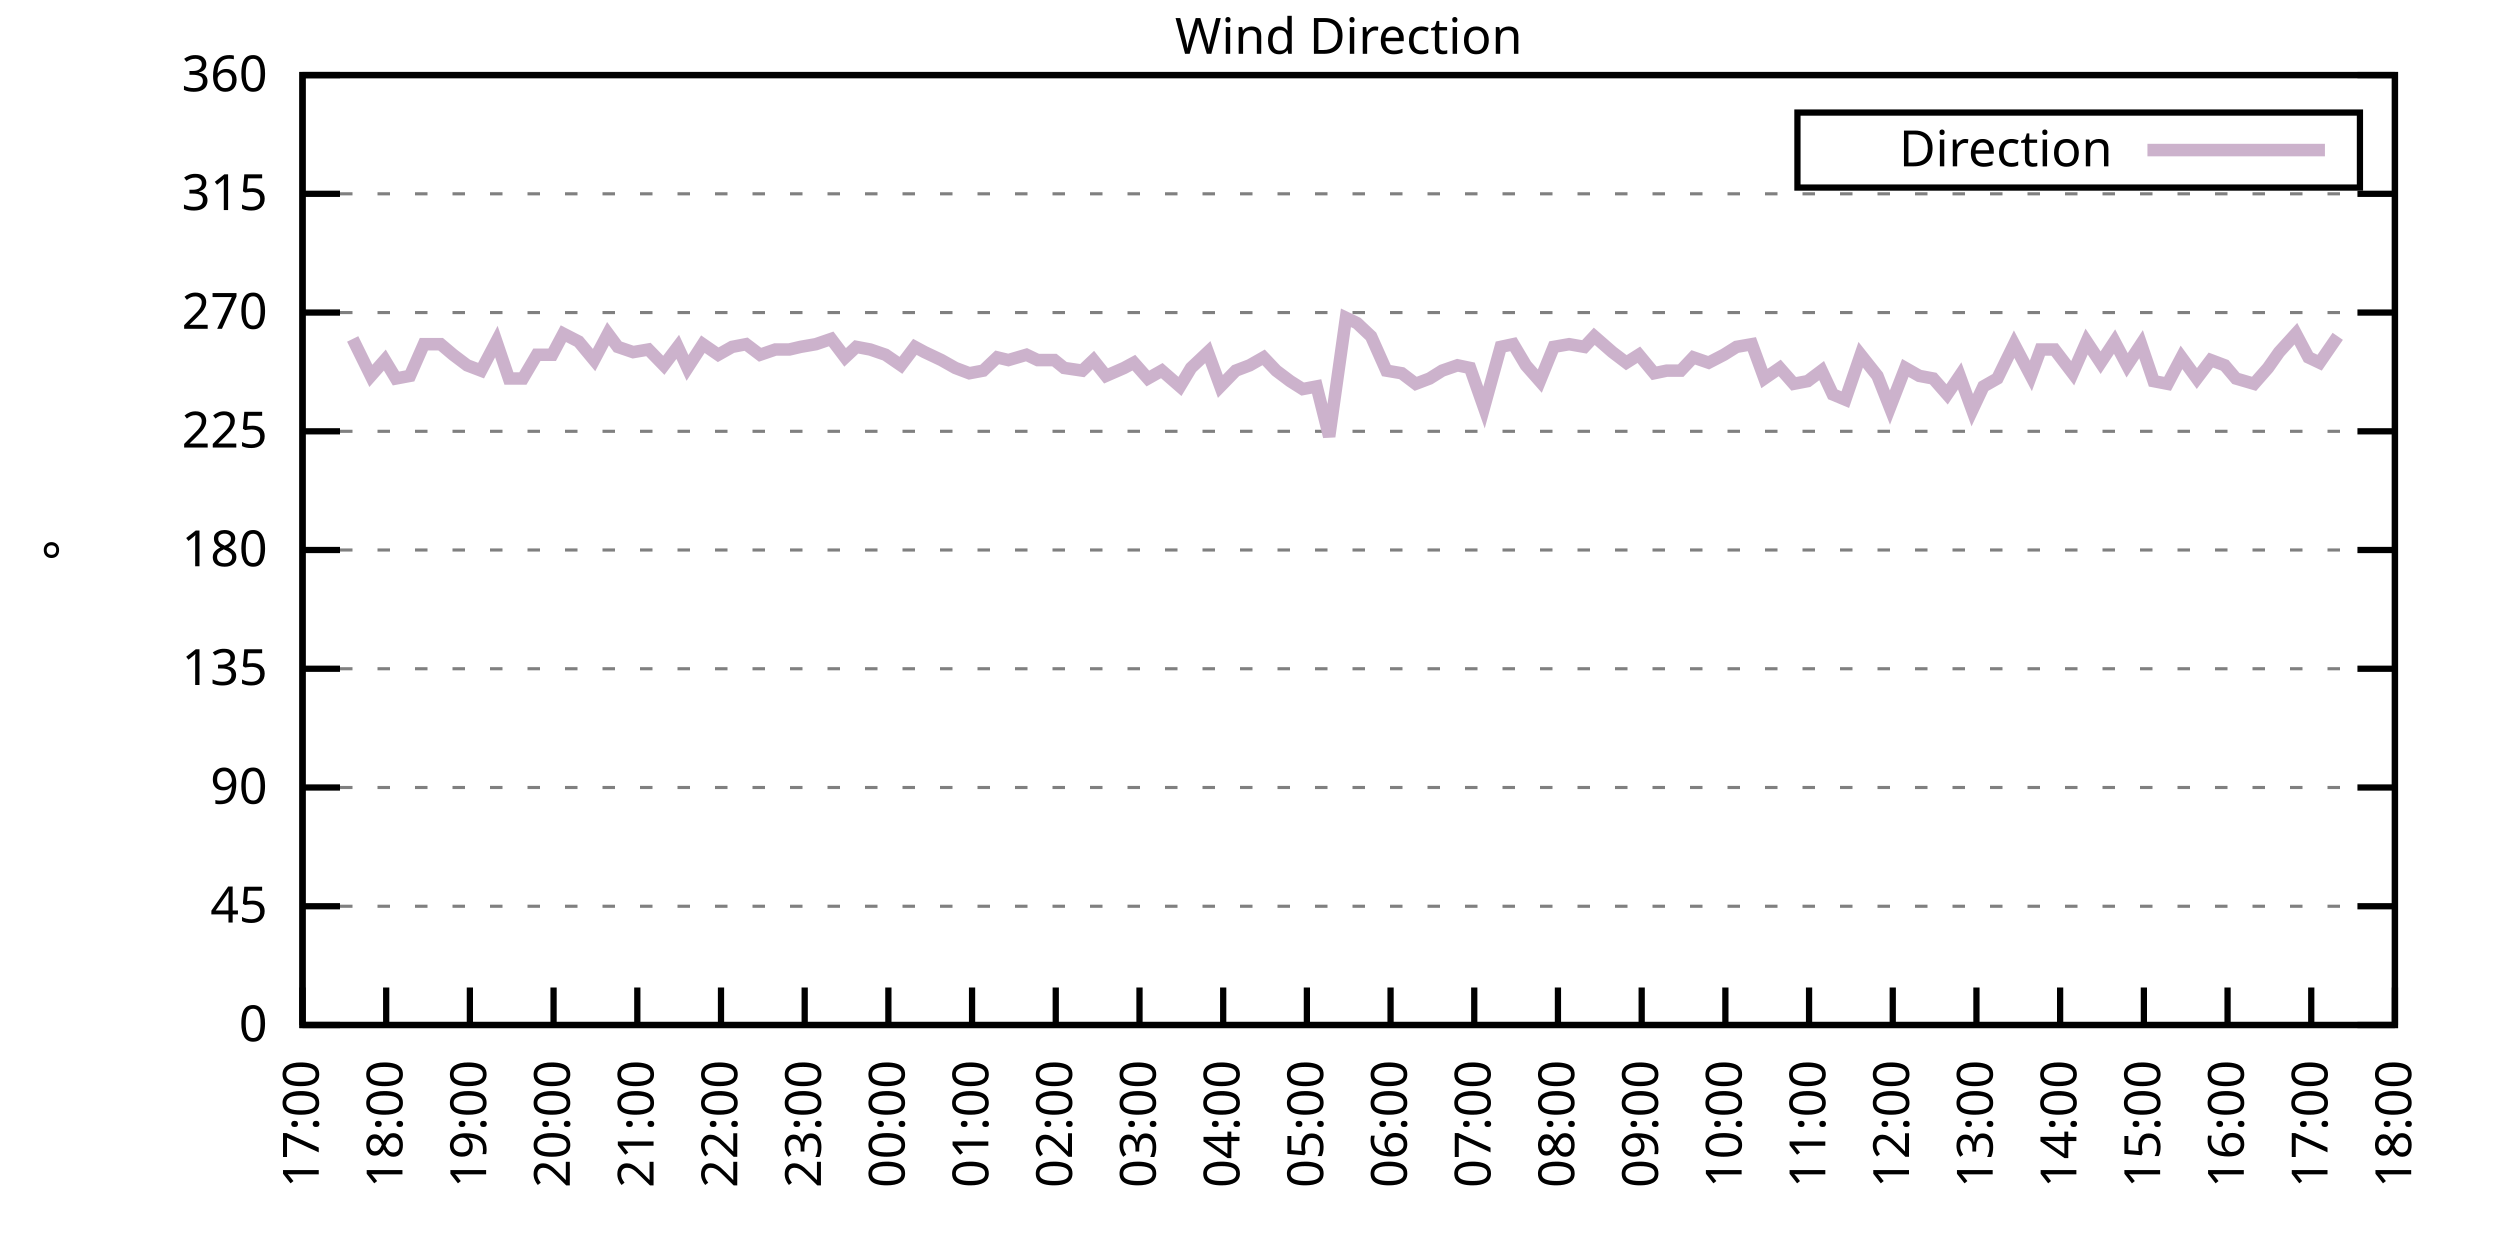
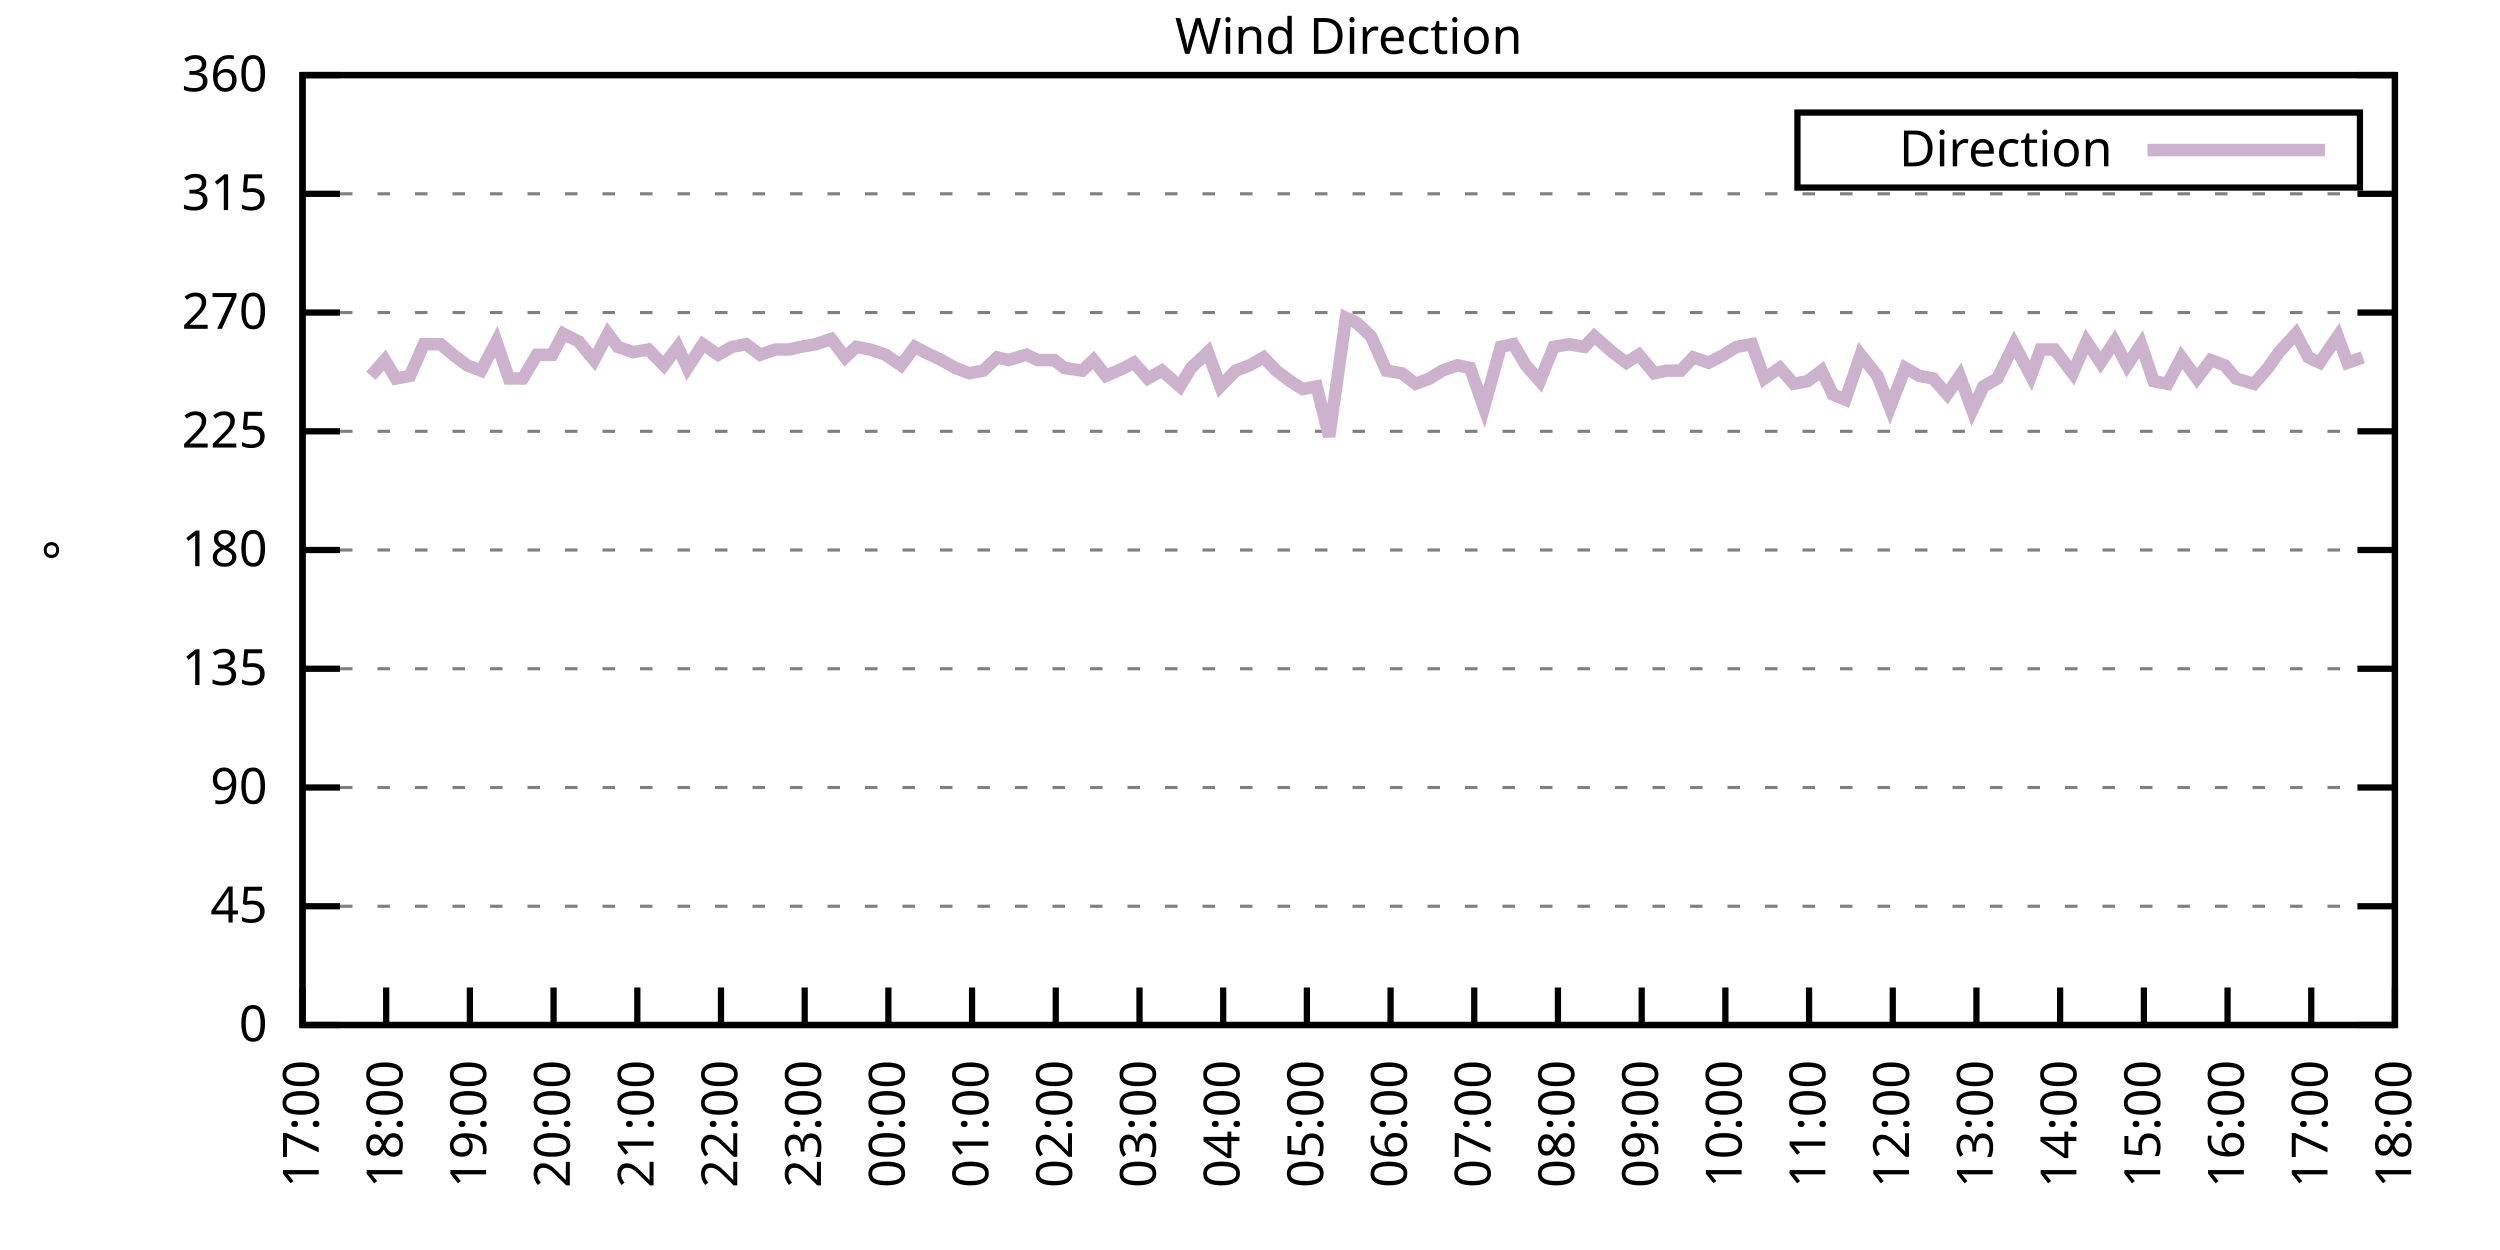
<svg xmlns="http://www.w3.org/2000/svg" xmlns:xlink="http://www.w3.org/1999/xlink" width="400" height="200" viewBox="0 0 400 200">
  <g id="gnuplot_canvas">
    <rect x="0" y="0" width="400" height="200" fill="none" />
    <defs>
      <circle id="gpDot" r="0.5" stroke-width="0.5" stroke="currentColor" />
      <path id="gpPt0" stroke-width="0.333" stroke="currentColor" d="M-1,0 h2 M0,-1 v2" />
      <path id="gpPt1" stroke-width="0.333" stroke="currentColor" d="M-1,-1 L1,1 M1,-1 L-1,1" />
      <path id="gpPt2" stroke-width="0.333" stroke="currentColor" d="M-1,0 L1,0 M0,-1 L0,1 M-1,-1 L1,1 M-1,1 L1,-1" />
      <rect id="gpPt3" stroke-width="0.333" stroke="currentColor" x="-1" y="-1" width="2" height="2" />
      <rect id="gpPt4" stroke-width="0.333" stroke="currentColor" fill="currentColor" x="-1" y="-1" width="2" height="2" />
      <circle id="gpPt5" stroke-width="0.333" stroke="currentColor" cx="0" cy="0" r="1" />
      <use xlink:href="#gpPt5" id="gpPt6" fill="currentColor" stroke="none" />
      <path id="gpPt7" stroke-width="0.333" stroke="currentColor" d="M0,-1.33 L-1.33,0.67 L1.33,0.67 z" />
      <use xlink:href="#gpPt7" id="gpPt8" fill="currentColor" stroke="none" />
      <use xlink:href="#gpPt7" id="gpPt9" stroke="currentColor" transform="rotate(180)" />
      <use xlink:href="#gpPt9" id="gpPt10" fill="currentColor" stroke="none" />
      <use xlink:href="#gpPt3" id="gpPt11" stroke="currentColor" transform="rotate(45)" />
      <use xlink:href="#gpPt11" id="gpPt12" fill="currentColor" stroke="none" />
      <path id="gpPt13" stroke-width="0.333" stroke="currentColor" d="M0,1.330 L1.265,0.411 L0.782,-1.067 L-0.782,-1.076 L-1.265,0.411 z" />
      <use xlink:href="#gpPt13" id="gpPt14" fill="currentColor" stroke="none" />
      <filter id="textbox" filterUnits="objectBoundingBox" x="0" y="0" height="1" width="1">
        <feFlood flood-color="white" flood-opacity="1" result="bgnd" />
        <feComposite in="SourceGraphic" in2="bgnd" operator="atop" />
      </filter>
      <filter id="greybox" filterUnits="objectBoundingBox" x="0" y="0" height="1" width="1">
        <feFlood flood-color="lightgrey" flood-opacity="1" result="grey" />
        <feComposite in="SourceGraphic" in2="grey" operator="atop" />
      </filter>
    </defs>
    <g fill="none" color="white" stroke="currentColor" stroke-width="1.00" stroke-linecap="butt" stroke-linejoin="miter">
</g>
    <g fill="none" color="black" stroke="currentColor" stroke-width="1.00" stroke-linecap="butt" stroke-linejoin="miter">
      <g stroke="none" shape-rendering="crispEdges">
        <polygon fill="rgb(255, 255, 255)" points="48.40,164.00 383.18,164.00 383.18,12.02 48.40,12.02 " />
      </g>
    </g>
    <g fill="none" color="black" stroke="currentColor" stroke-width="1.00" stroke-linecap="butt" stroke-linejoin="miter">
</g>
    <g fill="none" color="black" stroke="black" stroke-width="0.50" stroke-linecap="butt" stroke-linejoin="miter">
</g>
    <g fill="none" color="gray" stroke="currentColor" stroke-width="0.50" stroke-linecap="butt" stroke-linejoin="miter">
      <path stroke="gray" stroke-dasharray="2,4" class="gridline" d="M48.40,164.00 L383.19,164.00  " />
    </g>
    <g fill="none" color="gray" stroke="gray" stroke-width="1.00" stroke-linecap="butt" stroke-linejoin="miter">
</g>
    <g fill="none" color="black" stroke="currentColor" stroke-width="1.00" stroke-linecap="butt" stroke-linejoin="miter">
      <path stroke="black" d="M48.40,164.00 L54.40,164.00 M383.19,164.00 L377.19,164.00  " />
      <g transform="translate(42.80,166.60)" stroke="none" fill="black" font-family="Sans" font-size="8.00" text-anchor="end">
        <text>
          <tspan font-family="Sans"> 0</tspan>
        </text>
      </g>
    </g>
    <g fill="none" color="black" stroke="currentColor" stroke-width="1.00" stroke-linecap="butt" stroke-linejoin="miter">
</g>
    <g fill="none" color="black" stroke="black" stroke-width="0.50" stroke-linecap="butt" stroke-linejoin="miter">
</g>
    <g fill="none" color="gray" stroke="currentColor" stroke-width="0.50" stroke-linecap="butt" stroke-linejoin="miter">
      <path stroke="gray" stroke-dasharray="2,4" class="gridline" d="M48.40,145.00 L383.19,145.00  " />
    </g>
    <g fill="none" color="gray" stroke="gray" stroke-width="1.00" stroke-linecap="butt" stroke-linejoin="miter">
</g>
    <g fill="none" color="black" stroke="currentColor" stroke-width="1.00" stroke-linecap="butt" stroke-linejoin="miter">
      <path stroke="black" d="M48.40,145.00 L54.40,145.00 M383.19,145.00 L377.19,145.00  " />
      <g transform="translate(42.80,147.60)" stroke="none" fill="black" font-family="Sans" font-size="8.00" text-anchor="end">
        <text>
          <tspan font-family="Sans"> 45</tspan>
        </text>
      </g>
    </g>
    <g fill="none" color="black" stroke="currentColor" stroke-width="1.00" stroke-linecap="butt" stroke-linejoin="miter">
</g>
    <g fill="none" color="black" stroke="black" stroke-width="0.50" stroke-linecap="butt" stroke-linejoin="miter">
</g>
    <g fill="none" color="gray" stroke="currentColor" stroke-width="0.50" stroke-linecap="butt" stroke-linejoin="miter">
      <path stroke="gray" stroke-dasharray="2,4" class="gridline" d="M48.40,126.00 L383.19,126.00  " />
    </g>
    <g fill="none" color="gray" stroke="gray" stroke-width="1.00" stroke-linecap="butt" stroke-linejoin="miter">
</g>
    <g fill="none" color="black" stroke="currentColor" stroke-width="1.00" stroke-linecap="butt" stroke-linejoin="miter">
      <path stroke="black" d="M48.40,126.00 L54.40,126.00 M383.19,126.00 L377.19,126.00  " />
      <g transform="translate(42.80,128.60)" stroke="none" fill="black" font-family="Sans" font-size="8.00" text-anchor="end">
        <text>
          <tspan font-family="Sans"> 90</tspan>
        </text>
      </g>
    </g>
    <g fill="none" color="black" stroke="currentColor" stroke-width="1.00" stroke-linecap="butt" stroke-linejoin="miter">
</g>
    <g fill="none" color="black" stroke="black" stroke-width="0.50" stroke-linecap="butt" stroke-linejoin="miter">
</g>
    <g fill="none" color="gray" stroke="currentColor" stroke-width="0.50" stroke-linecap="butt" stroke-linejoin="miter">
      <path stroke="gray" stroke-dasharray="2,4" class="gridline" d="M48.40,107.00 L383.19,107.00  " />
    </g>
    <g fill="none" color="gray" stroke="gray" stroke-width="1.00" stroke-linecap="butt" stroke-linejoin="miter">
</g>
    <g fill="none" color="black" stroke="currentColor" stroke-width="1.00" stroke-linecap="butt" stroke-linejoin="miter">
      <path stroke="black" d="M48.40,107.00 L54.40,107.00 M383.19,107.00 L377.19,107.00  " />
      <g transform="translate(42.80,109.60)" stroke="none" fill="black" font-family="Sans" font-size="8.00" text-anchor="end">
        <text>
          <tspan font-family="Sans"> 135</tspan>
        </text>
      </g>
    </g>
    <g fill="none" color="black" stroke="currentColor" stroke-width="1.00" stroke-linecap="butt" stroke-linejoin="miter">
</g>
    <g fill="none" color="black" stroke="black" stroke-width="0.50" stroke-linecap="butt" stroke-linejoin="miter">
</g>
    <g fill="none" color="gray" stroke="currentColor" stroke-width="0.50" stroke-linecap="butt" stroke-linejoin="miter">
      <path stroke="gray" stroke-dasharray="2,4" class="gridline" d="M48.40,88.00 L383.19,88.00  " />
    </g>
    <g fill="none" color="gray" stroke="gray" stroke-width="1.00" stroke-linecap="butt" stroke-linejoin="miter">
</g>
    <g fill="none" color="black" stroke="currentColor" stroke-width="1.00" stroke-linecap="butt" stroke-linejoin="miter">
      <path stroke="black" d="M48.40,88.00 L54.40,88.00 M383.19,88.00 L377.19,88.00  " />
      <g transform="translate(42.80,90.60)" stroke="none" fill="black" font-family="Sans" font-size="8.00" text-anchor="end">
        <text>
          <tspan font-family="Sans"> 180</tspan>
        </text>
      </g>
    </g>
    <g fill="none" color="black" stroke="currentColor" stroke-width="1.00" stroke-linecap="butt" stroke-linejoin="miter">
</g>
    <g fill="none" color="black" stroke="black" stroke-width="0.50" stroke-linecap="butt" stroke-linejoin="miter">
</g>
    <g fill="none" color="gray" stroke="currentColor" stroke-width="0.50" stroke-linecap="butt" stroke-linejoin="miter">
      <path stroke="gray" stroke-dasharray="2,4" class="gridline" d="M48.40,69.01 L383.19,69.01  " />
    </g>
    <g fill="none" color="gray" stroke="gray" stroke-width="1.00" stroke-linecap="butt" stroke-linejoin="miter">
</g>
    <g fill="none" color="black" stroke="currentColor" stroke-width="1.00" stroke-linecap="butt" stroke-linejoin="miter">
      <path stroke="black" d="M48.40,69.01 L54.40,69.01 M383.19,69.01 L377.19,69.01  " />
      <g transform="translate(42.80,71.61)" stroke="none" fill="black" font-family="Sans" font-size="8.00" text-anchor="end">
        <text>
          <tspan font-family="Sans"> 225</tspan>
        </text>
      </g>
    </g>
    <g fill="none" color="black" stroke="currentColor" stroke-width="1.00" stroke-linecap="butt" stroke-linejoin="miter">
</g>
    <g fill="none" color="black" stroke="black" stroke-width="0.50" stroke-linecap="butt" stroke-linejoin="miter">
</g>
    <g fill="none" color="gray" stroke="currentColor" stroke-width="0.50" stroke-linecap="butt" stroke-linejoin="miter">
      <path stroke="gray" stroke-dasharray="2,4" class="gridline" d="M48.40,50.01 L383.19,50.01  " />
    </g>
    <g fill="none" color="gray" stroke="gray" stroke-width="1.00" stroke-linecap="butt" stroke-linejoin="miter">
</g>
    <g fill="none" color="black" stroke="currentColor" stroke-width="1.00" stroke-linecap="butt" stroke-linejoin="miter">
      <path stroke="black" d="M48.40,50.01 L54.40,50.01 M383.19,50.01 L377.19,50.01  " />
      <g transform="translate(42.80,52.61)" stroke="none" fill="black" font-family="Sans" font-size="8.00" text-anchor="end">
        <text>
          <tspan font-family="Sans"> 270</tspan>
        </text>
      </g>
    </g>
    <g fill="none" color="black" stroke="currentColor" stroke-width="1.00" stroke-linecap="butt" stroke-linejoin="miter">
</g>
    <g fill="none" color="black" stroke="black" stroke-width="0.50" stroke-linecap="butt" stroke-linejoin="miter">
</g>
    <g fill="none" color="gray" stroke="currentColor" stroke-width="0.50" stroke-linecap="butt" stroke-linejoin="miter">
      <path stroke="gray" stroke-dasharray="2,4" class="gridline" d="M48.40,31.01 L383.19,31.01  " />
    </g>
    <g fill="none" color="gray" stroke="gray" stroke-width="1.00" stroke-linecap="butt" stroke-linejoin="miter">
</g>
    <g fill="none" color="black" stroke="currentColor" stroke-width="1.00" stroke-linecap="butt" stroke-linejoin="miter">
      <path stroke="black" d="M48.40,31.01 L54.40,31.01 M383.19,31.01 L377.19,31.01  " />
      <g transform="translate(42.80,33.61)" stroke="none" fill="black" font-family="Sans" font-size="8.00" text-anchor="end">
        <text>
          <tspan font-family="Sans"> 315</tspan>
        </text>
      </g>
    </g>
    <g fill="none" color="black" stroke="currentColor" stroke-width="1.00" stroke-linecap="butt" stroke-linejoin="miter">
</g>
    <g fill="none" color="black" stroke="black" stroke-width="0.50" stroke-linecap="butt" stroke-linejoin="miter">
</g>
    <g fill="none" color="gray" stroke="currentColor" stroke-width="0.50" stroke-linecap="butt" stroke-linejoin="miter">
      <path stroke="gray" stroke-dasharray="2,4" class="gridline" d="M48.40,12.01 L383.19,12.01  " />
    </g>
    <g fill="none" color="gray" stroke="gray" stroke-width="1.00" stroke-linecap="butt" stroke-linejoin="miter">
</g>
    <g fill="none" color="black" stroke="currentColor" stroke-width="1.00" stroke-linecap="butt" stroke-linejoin="miter">
      <path stroke="black" d="M48.40,12.01 L54.40,12.01 M383.19,12.01 L377.19,12.01  " />
      <g transform="translate(42.80,14.61)" stroke="none" fill="black" font-family="Sans" font-size="8.00" text-anchor="end">
        <text>
          <tspan font-family="Sans"> 360</tspan>
        </text>
      </g>
    </g>
    <g fill="none" color="black" stroke="currentColor" stroke-width="1.00" stroke-linecap="butt" stroke-linejoin="miter">
      <path stroke="black" d="M48.40,164.00 L48.40,158.00  " />
      <g transform="translate(51.00,169.60) rotate(270.00)" stroke="none" fill="black" font-family="Sans" font-size="8.00" text-anchor="end">
        <text>
          <tspan font-family="Sans">17:00</tspan>
        </text>
      </g>
    </g>
    <g fill="none" color="black" stroke="currentColor" stroke-width="1.00" stroke-linecap="butt" stroke-linejoin="miter">
      <path stroke="black" d="M61.79,164.00 L61.79,158.00  " />
      <g transform="translate(64.39,169.60) rotate(270.00)" stroke="none" fill="black" font-family="Sans" font-size="8.00" text-anchor="end">
        <text>
          <tspan font-family="Sans">18:00</tspan>
        </text>
      </g>
    </g>
    <g fill="none" color="black" stroke="currentColor" stroke-width="1.00" stroke-linecap="butt" stroke-linejoin="miter">
      <path stroke="black" d="M75.18,164.00 L75.18,158.00  " />
      <g transform="translate(77.78,169.60) rotate(270.00)" stroke="none" fill="black" font-family="Sans" font-size="8.00" text-anchor="end">
        <text>
          <tspan font-family="Sans">19:00</tspan>
        </text>
      </g>
    </g>
    <g fill="none" color="black" stroke="currentColor" stroke-width="1.00" stroke-linecap="butt" stroke-linejoin="miter">
      <path stroke="black" d="M88.57,164.00 L88.57,158.00  " />
      <g transform="translate(91.17,169.60) rotate(270.00)" stroke="none" fill="black" font-family="Sans" font-size="8.00" text-anchor="end">
        <text>
          <tspan font-family="Sans">20:00</tspan>
        </text>
      </g>
    </g>
    <g fill="none" color="black" stroke="currentColor" stroke-width="1.00" stroke-linecap="butt" stroke-linejoin="miter">
      <path stroke="black" d="M101.97,164.00 L101.97,158.00  " />
      <g transform="translate(104.57,169.60) rotate(270.00)" stroke="none" fill="black" font-family="Sans" font-size="8.00" text-anchor="end">
        <text>
          <tspan font-family="Sans">21:00</tspan>
        </text>
      </g>
    </g>
    <g fill="none" color="black" stroke="currentColor" stroke-width="1.00" stroke-linecap="butt" stroke-linejoin="miter">
      <path stroke="black" d="M115.36,164.00 L115.36,158.00  " />
      <g transform="translate(117.96,169.60) rotate(270.00)" stroke="none" fill="black" font-family="Sans" font-size="8.00" text-anchor="end">
        <text>
          <tspan font-family="Sans">22:00</tspan>
        </text>
      </g>
    </g>
    <g fill="none" color="black" stroke="currentColor" stroke-width="1.00" stroke-linecap="butt" stroke-linejoin="miter">
      <path stroke="black" d="M128.75,164.00 L128.75,158.00  " />
      <g transform="translate(131.35,169.60) rotate(270.00)" stroke="none" fill="black" font-family="Sans" font-size="8.00" text-anchor="end">
        <text>
          <tspan font-family="Sans">23:00</tspan>
        </text>
      </g>
    </g>
    <g fill="none" color="black" stroke="currentColor" stroke-width="1.00" stroke-linecap="butt" stroke-linejoin="miter">
      <path stroke="black" d="M142.14,164.00 L142.14,158.00  " />
      <g transform="translate(144.74,169.60) rotate(270.00)" stroke="none" fill="black" font-family="Sans" font-size="8.00" text-anchor="end">
        <text>
          <tspan font-family="Sans">00:00</tspan>
        </text>
      </g>
    </g>
    <g fill="none" color="black" stroke="currentColor" stroke-width="1.00" stroke-linecap="butt" stroke-linejoin="miter">
      <path stroke="black" d="M155.53,164.00 L155.53,158.00  " />
      <g transform="translate(158.13,169.60) rotate(270.00)" stroke="none" fill="black" font-family="Sans" font-size="8.00" text-anchor="end">
        <text>
          <tspan font-family="Sans">01:00</tspan>
        </text>
      </g>
    </g>
    <g fill="none" color="black" stroke="currentColor" stroke-width="1.00" stroke-linecap="butt" stroke-linejoin="miter">
      <path stroke="black" d="M168.92,164.00 L168.92,158.00  " />
      <g transform="translate(171.52,169.60) rotate(270.00)" stroke="none" fill="black" font-family="Sans" font-size="8.00" text-anchor="end">
        <text>
          <tspan font-family="Sans">02:00</tspan>
        </text>
      </g>
    </g>
    <g fill="none" color="black" stroke="currentColor" stroke-width="1.00" stroke-linecap="butt" stroke-linejoin="miter">
      <path stroke="black" d="M182.32,164.00 L182.32,158.00  " />
      <g transform="translate(184.92,169.60) rotate(270.00)" stroke="none" fill="black" font-family="Sans" font-size="8.00" text-anchor="end">
        <text>
          <tspan font-family="Sans">03:00</tspan>
        </text>
      </g>
    </g>
    <g fill="none" color="black" stroke="currentColor" stroke-width="1.00" stroke-linecap="butt" stroke-linejoin="miter">
      <path stroke="black" d="M195.71,164.00 L195.71,158.00  " />
      <g transform="translate(198.31,169.60) rotate(270.00)" stroke="none" fill="black" font-family="Sans" font-size="8.00" text-anchor="end">
        <text>
          <tspan font-family="Sans">04:00</tspan>
        </text>
      </g>
    </g>
    <g fill="none" color="black" stroke="currentColor" stroke-width="1.00" stroke-linecap="butt" stroke-linejoin="miter">
      <path stroke="black" d="M209.10,164.00 L209.10,158.00  " />
      <g transform="translate(211.70,169.60) rotate(270.00)" stroke="none" fill="black" font-family="Sans" font-size="8.00" text-anchor="end">
        <text>
          <tspan font-family="Sans">05:00</tspan>
        </text>
      </g>
    </g>
    <g fill="none" color="black" stroke="currentColor" stroke-width="1.00" stroke-linecap="butt" stroke-linejoin="miter">
      <path stroke="black" d="M222.49,164.00 L222.49,158.00  " />
      <g transform="translate(225.09,169.60) rotate(270.00)" stroke="none" fill="black" font-family="Sans" font-size="8.00" text-anchor="end">
        <text>
          <tspan font-family="Sans">06:00</tspan>
        </text>
      </g>
    </g>
    <g fill="none" color="black" stroke="currentColor" stroke-width="1.00" stroke-linecap="butt" stroke-linejoin="miter">
      <path stroke="black" d="M235.88,164.00 L235.88,158.00  " />
      <g transform="translate(238.48,169.60) rotate(270.00)" stroke="none" fill="black" font-family="Sans" font-size="8.00" text-anchor="end">
        <text>
          <tspan font-family="Sans">07:00</tspan>
        </text>
      </g>
    </g>
    <g fill="none" color="black" stroke="currentColor" stroke-width="1.00" stroke-linecap="butt" stroke-linejoin="miter">
      <path stroke="black" d="M249.27,164.00 L249.27,158.00  " />
      <g transform="translate(251.87,169.60) rotate(270.00)" stroke="none" fill="black" font-family="Sans" font-size="8.00" text-anchor="end">
        <text>
          <tspan font-family="Sans">08:00</tspan>
        </text>
      </g>
    </g>
    <g fill="none" color="black" stroke="currentColor" stroke-width="1.00" stroke-linecap="butt" stroke-linejoin="miter">
      <path stroke="black" d="M262.67,164.00 L262.67,158.00  " />
      <g transform="translate(265.27,169.60) rotate(270.00)" stroke="none" fill="black" font-family="Sans" font-size="8.00" text-anchor="end">
        <text>
          <tspan font-family="Sans">09:00</tspan>
        </text>
      </g>
    </g>
    <g fill="none" color="black" stroke="currentColor" stroke-width="1.00" stroke-linecap="butt" stroke-linejoin="miter">
      <path stroke="black" d="M276.06,164.00 L276.06,158.00  " />
      <g transform="translate(278.66,169.60) rotate(270.00)" stroke="none" fill="black" font-family="Sans" font-size="8.00" text-anchor="end">
        <text>
          <tspan font-family="Sans">10:00</tspan>
        </text>
      </g>
    </g>
    <g fill="none" color="black" stroke="currentColor" stroke-width="1.00" stroke-linecap="butt" stroke-linejoin="miter">
      <path stroke="black" d="M289.45,164.00 L289.45,158.00  " />
      <g transform="translate(292.05,169.60) rotate(270.00)" stroke="none" fill="black" font-family="Sans" font-size="8.00" text-anchor="end">
        <text>
          <tspan font-family="Sans">11:00</tspan>
        </text>
      </g>
    </g>
    <g fill="none" color="black" stroke="currentColor" stroke-width="1.00" stroke-linecap="butt" stroke-linejoin="miter">
      <path stroke="black" d="M302.84,164.00 L302.84,158.00  " />
      <g transform="translate(305.44,169.60) rotate(270.00)" stroke="none" fill="black" font-family="Sans" font-size="8.00" text-anchor="end">
        <text>
          <tspan font-family="Sans">12:00</tspan>
        </text>
      </g>
    </g>
    <g fill="none" color="black" stroke="currentColor" stroke-width="1.00" stroke-linecap="butt" stroke-linejoin="miter">
      <path stroke="black" d="M316.23,164.00 L316.23,158.00  " />
      <g transform="translate(318.83,169.60) rotate(270.00)" stroke="none" fill="black" font-family="Sans" font-size="8.00" text-anchor="end">
        <text>
          <tspan font-family="Sans">13:00</tspan>
        </text>
      </g>
    </g>
    <g fill="none" color="black" stroke="currentColor" stroke-width="1.00" stroke-linecap="butt" stroke-linejoin="miter">
      <path stroke="black" d="M329.62,164.00 L329.62,158.00  " />
      <g transform="translate(332.22,169.60) rotate(270.00)" stroke="none" fill="black" font-family="Sans" font-size="8.00" text-anchor="end">
        <text>
          <tspan font-family="Sans">14:00</tspan>
        </text>
      </g>
    </g>
    <g fill="none" color="black" stroke="currentColor" stroke-width="1.00" stroke-linecap="butt" stroke-linejoin="miter">
      <path stroke="black" d="M343.02,164.00 L343.02,158.00  " />
      <g transform="translate(345.62,169.60) rotate(270.00)" stroke="none" fill="black" font-family="Sans" font-size="8.00" text-anchor="end">
        <text>
          <tspan font-family="Sans">15:00</tspan>
        </text>
      </g>
    </g>
    <g fill="none" color="black" stroke="currentColor" stroke-width="1.00" stroke-linecap="butt" stroke-linejoin="miter">
      <path stroke="black" d="M356.41,164.00 L356.41,158.00  " />
      <g transform="translate(359.01,169.60) rotate(270.00)" stroke="none" fill="black" font-family="Sans" font-size="8.00" text-anchor="end">
        <text>
          <tspan font-family="Sans">16:00</tspan>
        </text>
      </g>
    </g>
    <g fill="none" color="black" stroke="currentColor" stroke-width="1.00" stroke-linecap="butt" stroke-linejoin="miter">
      <path stroke="black" d="M369.80,164.00 L369.80,158.00  " />
      <g transform="translate(372.40,169.60) rotate(270.00)" stroke="none" fill="black" font-family="Sans" font-size="8.00" text-anchor="end">
        <text>
          <tspan font-family="Sans">17:00</tspan>
        </text>
      </g>
    </g>
    <g fill="none" color="black" stroke="currentColor" stroke-width="1.00" stroke-linecap="butt" stroke-linejoin="miter">
      <path stroke="black" d="M383.19,164.00 L383.19,158.00  " />
      <g transform="translate(385.79,169.60) rotate(270.00)" stroke="none" fill="black" font-family="Sans" font-size="8.00" text-anchor="end">
        <text>
          <tspan font-family="Sans">18:00</tspan>
        </text>
      </g>
    </g>
    <g fill="none" color="black" stroke="currentColor" stroke-width="1.00" stroke-linecap="butt" stroke-linejoin="miter">
</g>
    <g fill="none" color="black" stroke="currentColor" stroke-width="1.00" stroke-linecap="butt" stroke-linejoin="miter">
      <path stroke="black" d="M48.40,12.01 L48.40,164.00 L383.19,164.00 L383.19,12.01 L48.40,12.01 Z  " />
    </g>
    <g fill="none" color="black" stroke="currentColor" stroke-width="1.00" stroke-linecap="butt" stroke-linejoin="miter">
</g>
    <g fill="none" color="black" stroke="currentColor" stroke-width="1.00" stroke-linecap="butt" stroke-linejoin="miter">
      <path stroke="black" d="M287.59,30.01 L287.59,18.01 L377.59,18.01 L377.59,30.01 L287.59,30.01 Z  " />
    </g>
    <g id="Wind_direction_plot_1">
      <g fill="none" color="white" stroke="black" stroke-width="2.00" stroke-linecap="butt" stroke-linejoin="miter">
</g>
      <g fill="none" color="black" stroke="currentColor" stroke-width="2.00" stroke-linecap="butt" stroke-linejoin="miter">
        <g transform="translate(337.99,26.61)" stroke="none" fill="black" font-family="Sans" font-size="8.00" text-anchor="end">
          <text>
            <tspan font-family="Sans">Direction</tspan>
          </text>
        </g>
      </g>
      <g fill="none" color="black" stroke="currentColor" stroke-width="2.00" stroke-linecap="butt" stroke-linejoin="miter">
-         <path stroke="rgb(204, 178, 204)" d="M343.59,24.01 L371.99,24.01 M56.43,54.23 L59.34,60.14 L61.57,57.61 L63.35,60.56 L65.59,60.14 L67.82,55.07   L70.50,55.07 L72.50,56.76 L74.74,58.45 L76.97,59.30 L79.42,54.65 L81.43,60.56 L83.66,60.56 L85.90,56.76   L88.35,56.76 L90.14,53.39 L92.59,54.65 L95.05,57.61 L97.28,53.39 L98.84,55.50 L101.30,56.34 L103.75,55.92   L106.21,58.45 L108.44,55.50 L110.00,58.87 L112.46,55.07 L114.91,56.76 L117.14,55.50 L119.38,55.07 L121.61,56.76   L124.06,55.92 L126.29,55.92 L128.08,55.50 L130.54,55.07 L132.99,54.23 L135.22,57.18 L137.01,55.50 L139.24,55.92   L141.69,56.76 L144.15,58.45 L146.38,55.50 L147.94,56.34 L150.62,57.61 L152.85,58.87 L155.09,59.72 L157.32,59.30   L159.55,57.18 L161.34,57.61 L164.24,56.76 L166.02,57.61 L168.70,57.61 L170.26,58.87 L173.17,59.30 L174.95,57.61   L176.96,60.14 L179.86,58.87 L181.42,58.03 L183.66,60.56 L185.89,59.30 L188.79,61.83 L190.57,58.87 L193.25,56.34   L195.26,61.83 L197.72,59.30 L199.95,58.45 L202.18,57.18 L204.19,59.30 L206.42,60.98 L208.43,62.25 L210.66,61.83   L212.67,69.85 L215.35,50.85 L217.13,51.70 L219.37,53.81 L221.82,59.30 L224.28,59.72 L226.51,61.41 L228.74,60.56   L230.75,59.30 L233.20,58.45 L235.21,58.87 L237.44,65.21 L240.12,55.50 L242.13,55.07 L244.14,58.45 L246.37,60.98   L248.60,55.50 L251.06,55.07 L253.51,55.50 L255.08,53.81 L257.98,56.34 L260.21,58.03 L262.22,56.76 L264.67,59.72   L266.68,59.30 L268.92,59.30 L270.92,57.18 L273.38,58.03 L275.83,56.76 L277.84,55.50 L280.30,55.07 L282.31,60.56   L284.76,58.87 L286.99,61.41 L289.23,60.98 L291.46,59.30 L293.24,63.10 L295.25,63.94 L297.71,56.76 L300.39,60.14   L302.39,65.21 L304.85,58.87 L307.08,60.14 L309.31,60.56 L311.54,63.10 L313.55,60.14 L315.56,65.63 L317.35,61.83   L319.58,60.56 L322.26,55.07 L324.94,60.14 L326.50,55.92 L328.73,55.92 L331.63,59.72 L333.86,54.65 L336.10,58.03   L338.33,54.65 L340.34,58.45 L342.57,55.07 L344.58,60.98 L346.81,61.41 L349.04,57.18 L351.50,60.56 L353.73,57.61   L355.96,58.45 L357.75,60.56 L360.65,61.41 L362.88,58.87 L364.66,56.34 L367.34,53.39 L369.35,57.18 L371.14,58.03   L374.04,53.81  " />
+         <path stroke="rgb(204, 178, 204)" d="M343.59,24.01 L371.99,24.01 M59.34,60.14 L61.57,57.61 L63.35,60.56 L65.59,60.14 L67.82,55.07 L70.50,55.07   L72.50,56.76 L74.74,58.45 L76.97,59.30 L79.42,54.65 L81.43,60.56 L83.66,60.56 L85.90,56.76 L88.35,56.76   L90.14,53.39 L92.59,54.65 L95.05,57.61 L97.28,53.39 L98.84,55.50 L101.30,56.34 L103.75,55.92 L106.21,58.45   L108.44,55.50 L110.00,58.87 L112.46,55.07 L114.91,56.76 L117.14,55.50 L119.38,55.07 L121.61,56.76 L124.06,55.92   L126.29,55.92 L128.08,55.50 L130.54,55.07 L132.99,54.23 L135.22,57.18 L137.01,55.50 L139.24,55.92 L141.69,56.76   L144.15,58.45 L146.38,55.50 L147.94,56.34 L150.62,57.61 L152.85,58.87 L155.09,59.72 L157.32,59.30 L159.55,57.18   L161.34,57.61 L164.24,56.76 L166.02,57.61 L168.70,57.61 L170.26,58.87 L173.17,59.30 L174.95,57.61 L176.96,60.14   L179.86,58.87 L181.42,58.03 L183.66,60.56 L185.89,59.30 L188.79,61.83 L190.57,58.87 L193.25,56.34 L195.26,61.83   L197.72,59.30 L199.95,58.45 L202.18,57.18 L204.19,59.30 L206.42,60.98 L208.43,62.25 L210.66,61.83 L212.67,69.85   L215.35,50.85 L217.13,51.70 L219.37,53.81 L221.82,59.30 L224.28,59.72 L226.51,61.41 L228.74,60.56 L230.75,59.30   L233.20,58.45 L235.21,58.87 L237.44,65.21 L240.12,55.50 L242.13,55.07 L244.14,58.45 L246.37,60.98 L248.60,55.50   L251.06,55.07 L253.51,55.50 L255.08,53.81 L257.98,56.34 L260.21,58.03 L262.22,56.76 L264.67,59.72 L266.68,59.30   L268.92,59.30 L270.92,57.18 L273.38,58.03 L275.83,56.76 L277.84,55.50 L280.30,55.07 L282.31,60.56 L284.76,58.87   L286.99,61.41 L289.23,60.98 L291.46,59.30 L293.24,63.10 L295.25,63.94 L297.71,56.76 L300.39,60.14 L302.39,65.21   L304.85,58.87 L307.08,60.14 L309.31,60.56 L311.54,63.10 L313.55,60.14 L315.56,65.63 L317.35,61.83 L319.58,60.56   L322.26,55.07 L324.94,60.14 L326.50,55.92 L328.73,55.92 L331.63,59.72 L333.86,54.65 L336.10,58.03 L338.33,54.65   L340.34,58.45 L342.57,55.07 L344.58,60.98 L346.81,61.41 L349.04,57.18 L351.50,60.56 L353.73,57.61 L355.96,58.45   L357.75,60.56 L360.65,61.41 L362.88,58.87 L364.66,56.34 L367.34,53.39 L369.35,57.18 L371.14,58.03 L374.04,53.81   L375.60,58.03 L378.06,57.18  " />
      </g>
    </g>
    <g fill="none" color="black" stroke="currentColor" stroke-width="2.00" stroke-linecap="butt" stroke-linejoin="miter">
</g>
    <g fill="none" color="black" stroke="black" stroke-width="1.00" stroke-linecap="butt" stroke-linejoin="miter">
</g>
    <g fill="none" color="black" stroke="currentColor" stroke-width="1.00" stroke-linecap="butt" stroke-linejoin="miter">
      <path stroke="black" d="M48.40,12.01 L48.40,164.00 L383.19,164.00 L383.19,12.01 L48.40,12.01 Z  " />
      <g transform="translate(12.80,88.01) rotate(270.00)" stroke="none" fill="black" font-family="Sans" font-size="8.00" text-anchor="middle">
        <text>
          <tspan font-family="Sans">°</tspan>
        </text>
      </g>
    </g>
    <g fill="none" color="black" stroke="currentColor" stroke-width="1.00" stroke-linecap="butt" stroke-linejoin="miter">
</g>
    <g fill="none" color="black" stroke="currentColor" stroke-width="1.00" stroke-linecap="butt" stroke-linejoin="miter">
      <g transform="translate(215.79,8.61)" stroke="none" fill="black" font-family="Sans" font-size="8.00" text-anchor="middle">
        <text>
          <tspan font-family="Sans">Wind Direction</tspan>
        </text>
      </g>
    </g>
    <g fill="none" color="black" stroke="currentColor" stroke-width="1.00" stroke-linecap="butt" stroke-linejoin="miter">
</g>
  </g>
</svg>
